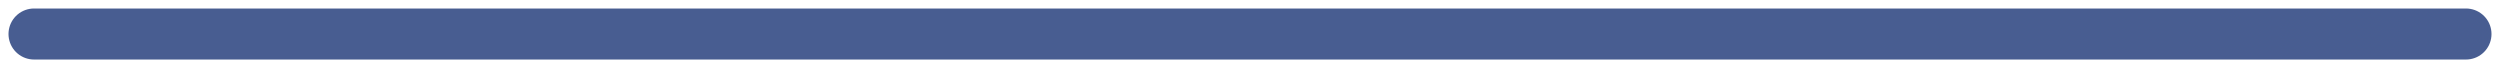
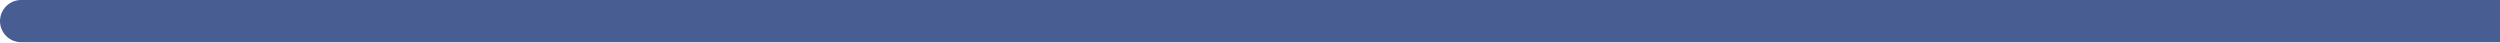
- <svg xmlns="http://www.w3.org/2000/svg" width="147" height="4" viewBox="0 0 147 4" fill="none">
-   <path d="M2 2L145 2" stroke="#485D91" stroke-width="3" stroke-linecap="round" />
+ <svg xmlns="http://www.w3.org/2000/svg" width="237" height="4" viewBox="0 0 237 4" fill="none">
+   <path d="M2 2L237 2" stroke="#485D91" stroke-width="4" stroke-linecap="round" />
</svg>
